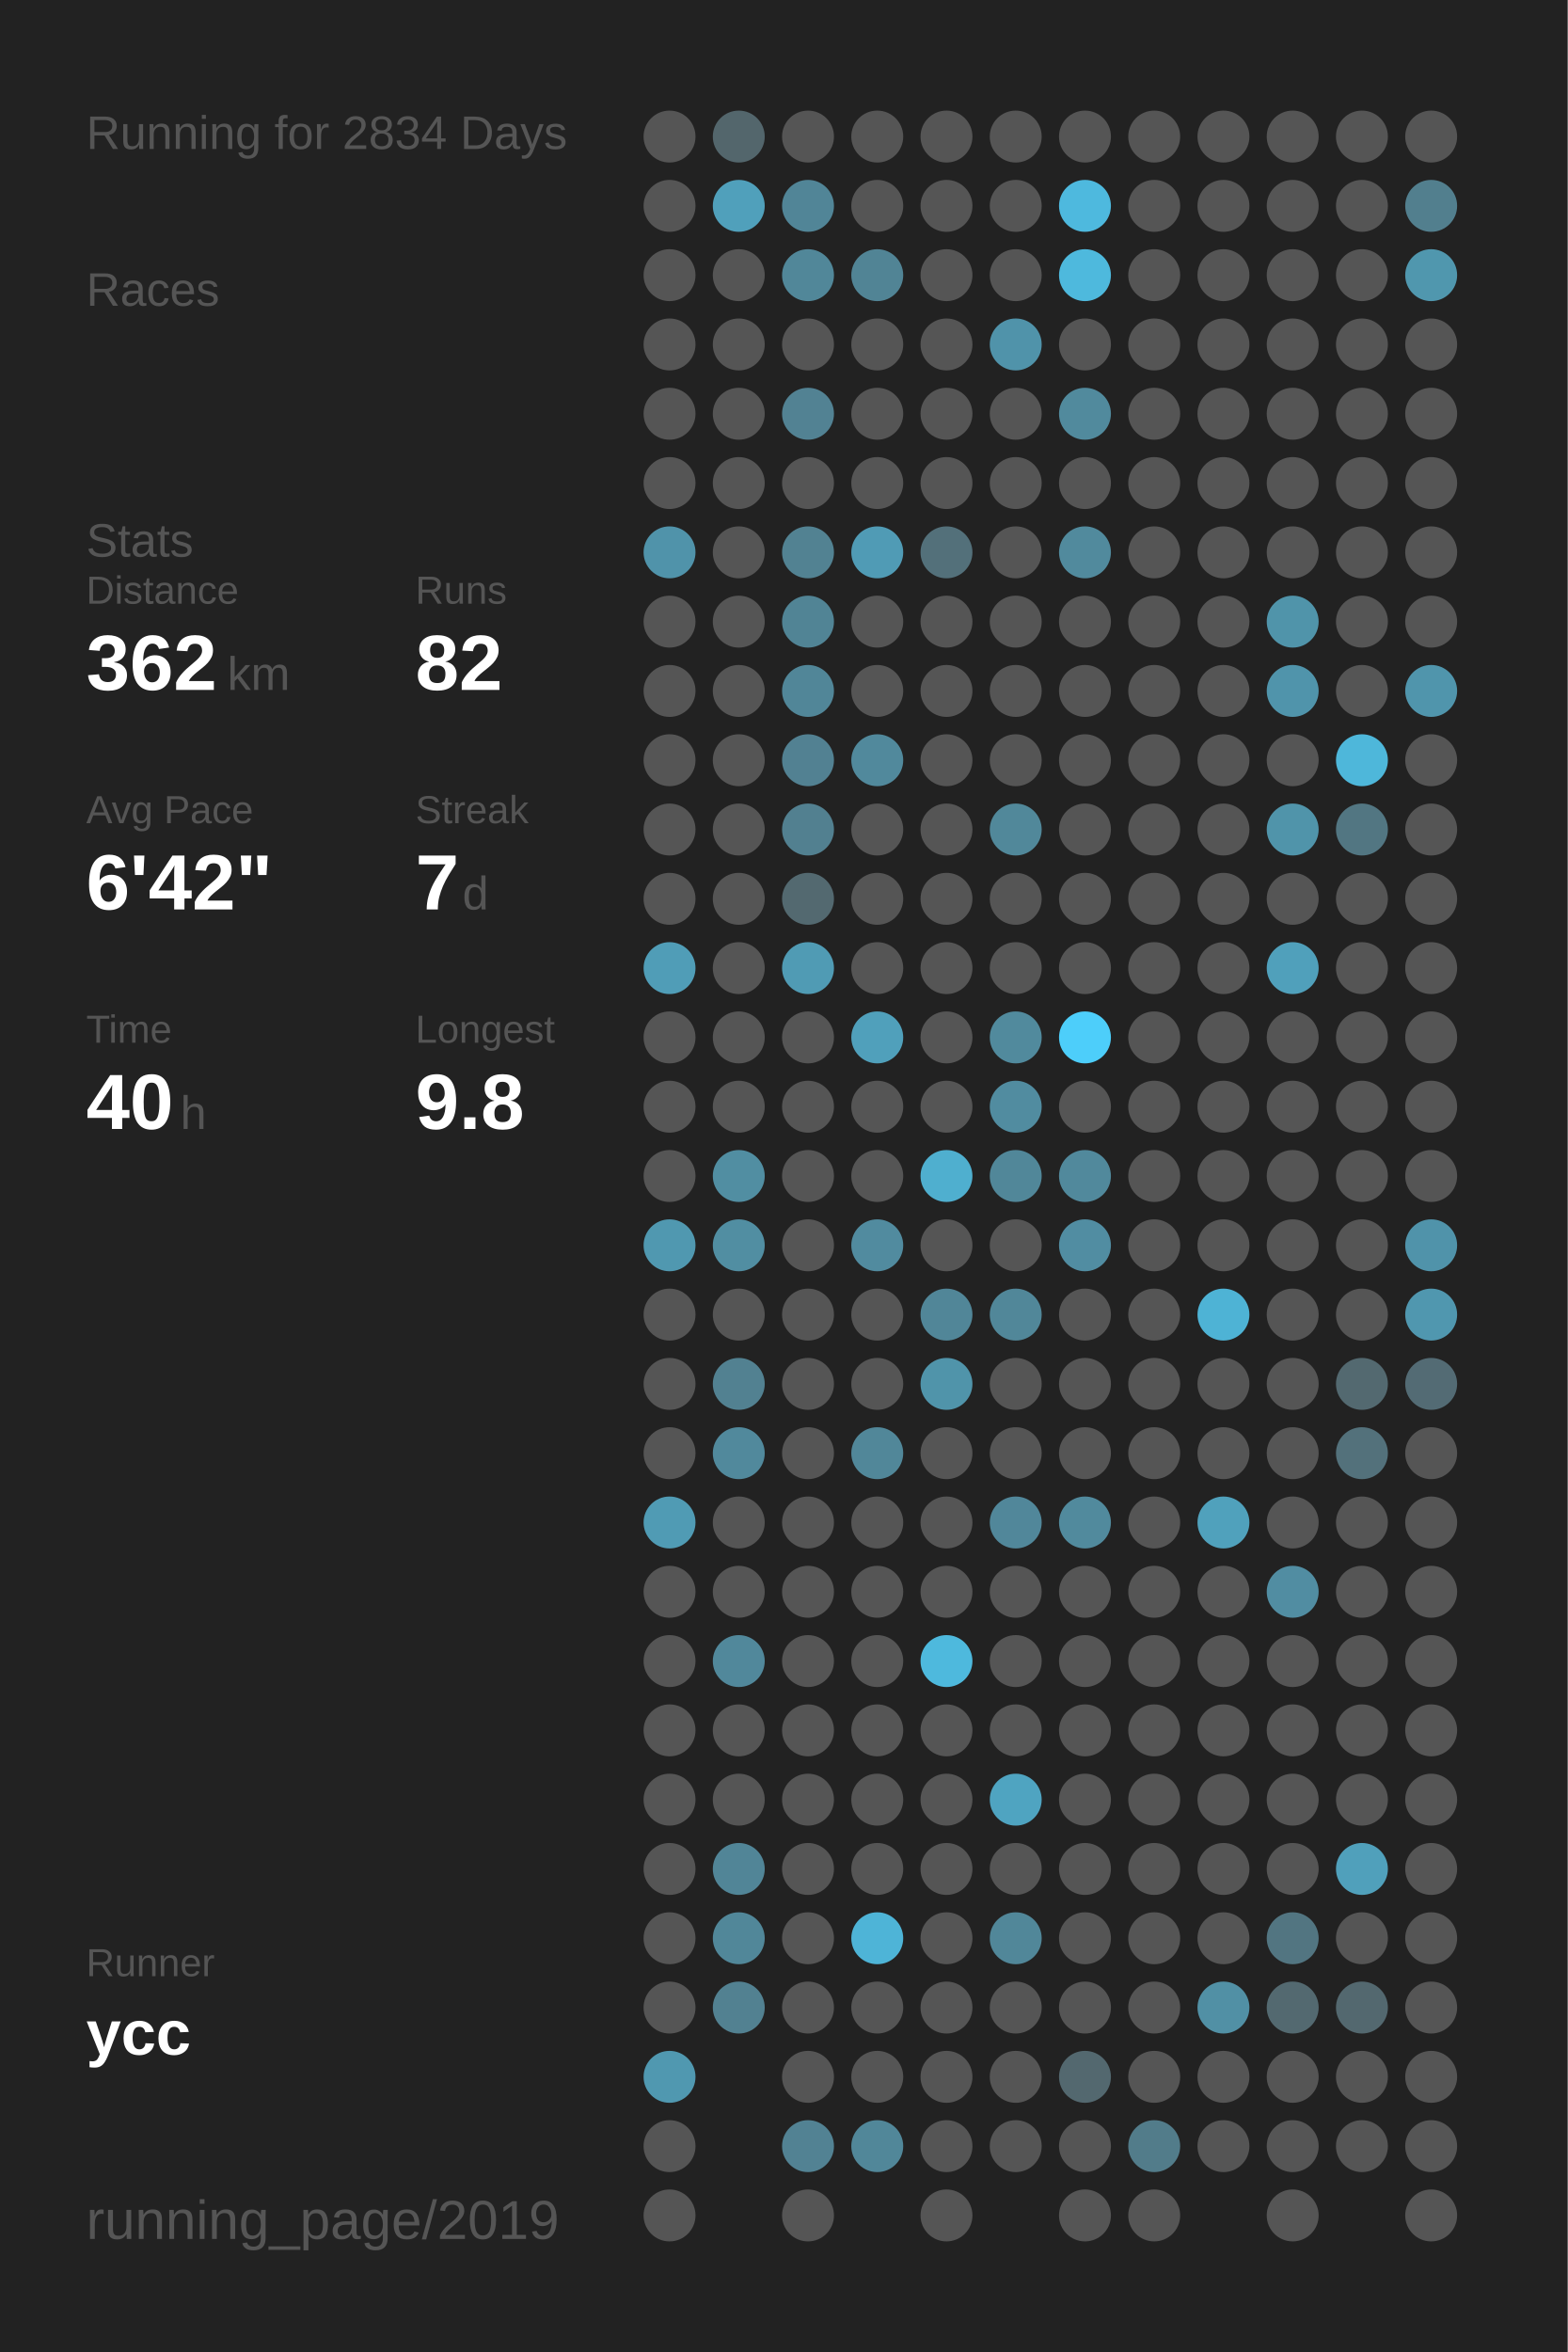
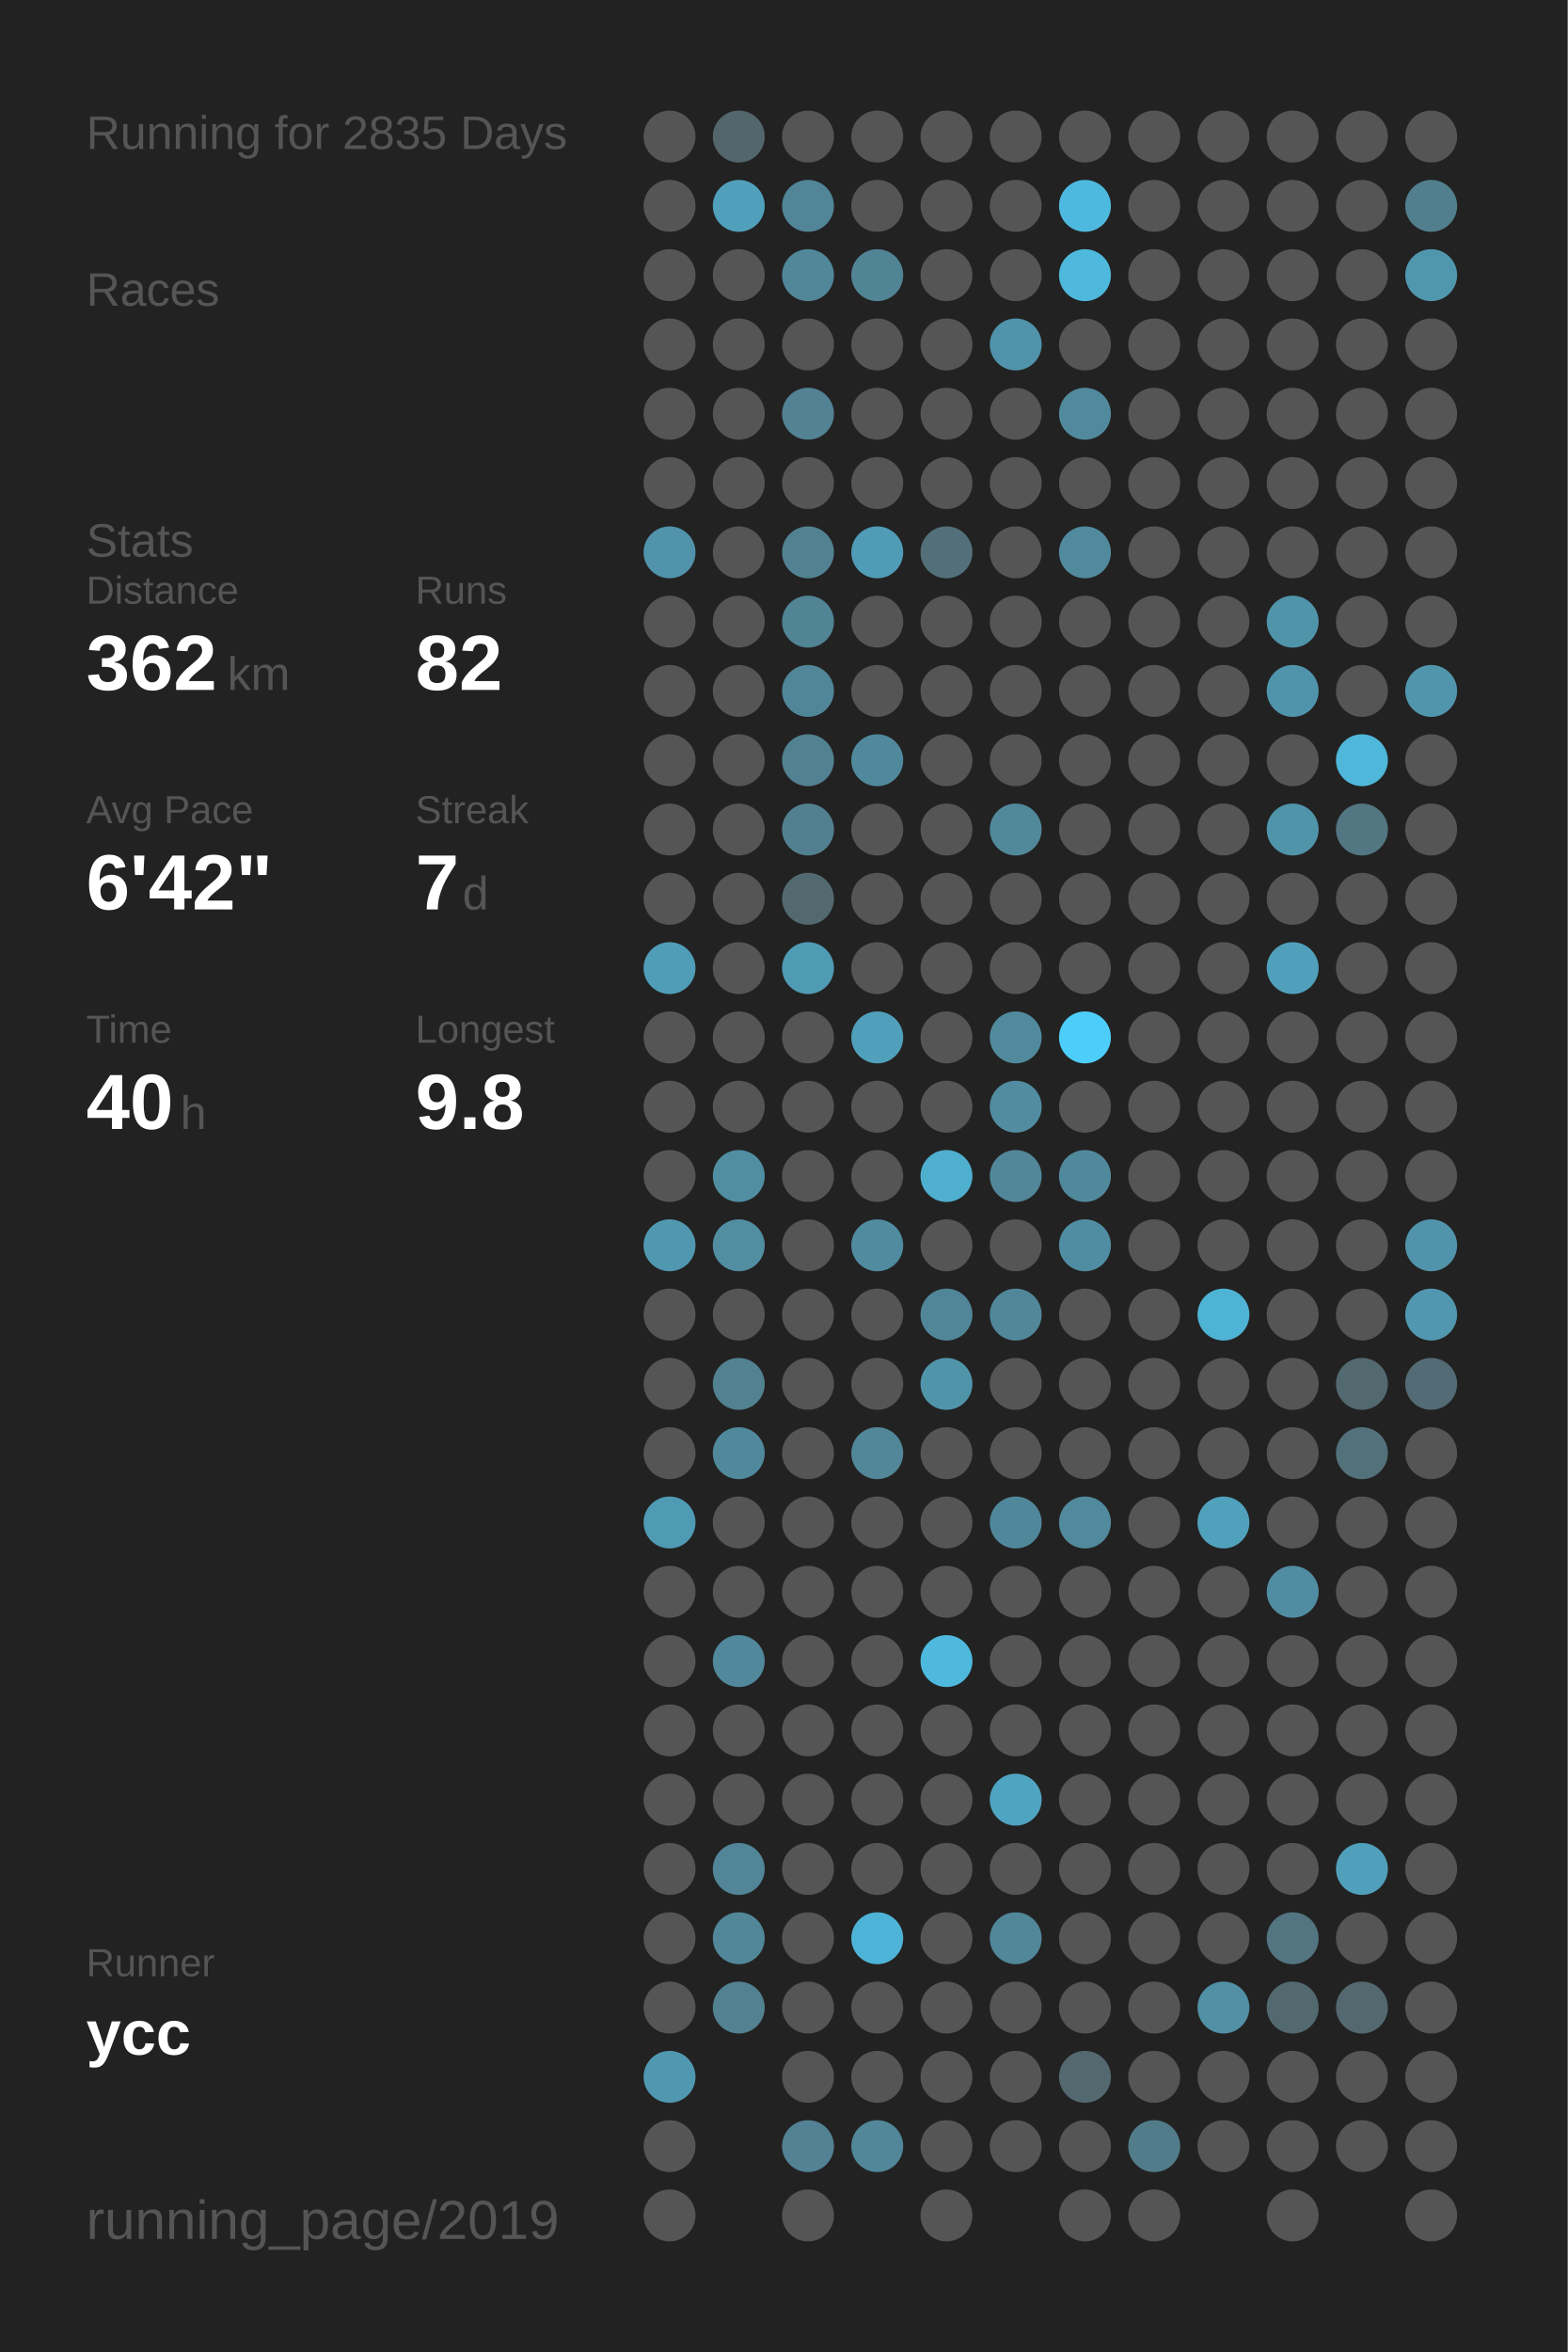
<svg xmlns="http://www.w3.org/2000/svg" baseProfile="full" height="300mm" version="1.1" viewBox="0,0,200,300" width="200mm">
  <defs />
  <rect fill="#222222" height="300" width="200" x="0" y="0" />
-   <text fill="#555555" style="font-size:6px; font-family:Arial;" x="11" y="19">Running for 2834 Days</text>
+   <text fill="#555555" style="font-size:6px; font-family:Arial;" x="11" y="19">Running for 2835 Days</text>
  <text fill="#555555" style="font-size:6px; font-family:Arial;" x="11" y="39">Races</text>
  <text fill="#555555" style="font-size:6px; font-family:Arial;" x="11" y="71">Stats</text>
  <text fill="#555555" style="font-size:5px; font-family:Arial;" x="11" y="77">Distance</text>
  <text fill="#FFFFFF" style="font-size:10px; font-family:Arial; font-weight:bold;" x="11" y="88">362</text>
  <text fill="#555555" style="font-size:6px; font-family:Arial;" x="29" y="88">km</text>
  <text fill="#555555" style="font-size:5px; font-family:Arial;" x="53" y="77">Runs</text>
  <text fill="#FFFFFF" style="font-size:10px; font-family:Arial; font-weight:bold;" x="53" y="88">82</text>
  <text fill="#555555" style="font-size:5px; font-family:Arial;" x="11" y="105">Avg Pace</text>
  <text fill="#FFFFFF" style="font-size:10px; font-family:Arial; font-weight:bold;" x="11" y="116">6'42"</text>
  <text fill="#555555" style="font-size:5px; font-family:Arial;" x="53" y="105">Streak</text>
  <text fill="#FFFFFF" style="font-size:10px; font-family:Arial; font-weight:bold;" x="53" y="116">7</text>
  <text fill="#555555" style="font-size:6px; font-family:Arial;" x="59" y="116">d</text>
  <text fill="#555555" style="font-size:5px; font-family:Arial;" x="11" y="133">Time</text>
  <text fill="#FFFFFF" style="font-size:10px; font-family:Arial; font-weight:bold;" x="11" y="144">40</text>
  <text fill="#555555" style="font-size:6px; font-family:Arial;" x="23" y="144">h</text>
  <text fill="#555555" style="font-size:5px; font-family:Arial;" x="53" y="133">Longest</text>
  <text fill="#FFFFFF" style="font-size:10px; font-family:Arial; font-weight:bold;" x="53" y="144">9.8</text>
  <text fill="#555555" style="font-size:5px; font-family:Arial;" x="11" y="252.065">Runner</text>
  <text fill="#FFFFFF" style="font-size:8px; font-family:Arial; font-weight:bold;" x="11" y="262.065">ycc</text>
  <text fill="#555555" style="font-size:7px; font-family:Arial;" x="11" y="285.581">running_page/2019</text>
  <circle cx="85.417" cy="17.419" fill="#555555" r="3.312" />
  <circle cx="85.417" cy="26.258" fill="#555555" r="3.312" />
  <circle cx="85.417" cy="35.097" fill="#555555" r="3.312" />
  <circle cx="85.417" cy="43.935" fill="#555555" r="3.312" />
  <circle cx="85.417" cy="52.774" fill="#555555" r="3.312" />
  <circle cx="85.417" cy="61.613" fill="#555555" r="3.312" />
  <circle cx="85.417" cy="70.452" fill="#5093aa" r="3.312" />
  <circle cx="85.417" cy="79.29" fill="#555555" r="3.312" />
  <circle cx="85.417" cy="88.129" fill="#555555" r="3.312" />
  <circle cx="85.417" cy="96.968" fill="#555555" r="3.312" />
  <circle cx="85.417" cy="105.806" fill="#555555" r="3.312" />
  <circle cx="85.417" cy="114.645" fill="#555555" r="3.312" />
  <circle cx="85.417" cy="123.484" fill="#509db7" r="3.312" />
  <circle cx="85.417" cy="132.323" fill="#555555" r="3.312" />
  <circle cx="85.417" cy="141.161" fill="#555555" r="3.312" />
  <circle cx="85.417" cy="150" fill="#555555" r="3.312" />
  <circle cx="85.417" cy="158.839" fill="#5098b0" r="3.312" />
  <circle cx="85.417" cy="167.677" fill="#555555" r="3.312" />
  <circle cx="85.417" cy="176.516" fill="#555555" r="3.312" />
  <circle cx="85.417" cy="185.355" fill="#555555" r="3.312" />
  <circle cx="85.417" cy="194.194" fill="#509bb4" r="3.312" />
  <circle cx="85.417" cy="203.032" fill="#555555" r="3.312" />
  <circle cx="85.417" cy="211.871" fill="#555555" r="3.312" />
  <circle cx="85.417" cy="220.71" fill="#555555" r="3.312" />
  <circle cx="85.417" cy="229.548" fill="#555555" r="3.312" />
  <circle cx="85.417" cy="238.387" fill="#555555" r="3.312" />
  <circle cx="85.417" cy="247.226" fill="#555555" r="3.312" />
  <circle cx="85.417" cy="256.065" fill="#555555" r="3.312" />
  <circle cx="85.417" cy="264.903" fill="#5098b0" r="3.312" />
  <circle cx="85.417" cy="273.742" fill="#555555" r="3.312" />
  <circle cx="85.417" cy="282.581" fill="#555555" r="3.312" />
  <circle cx="94.25" cy="17.419" fill="#53666c" r="3.312" />
  <circle cx="94.25" cy="26.258" fill="#50a0bb" r="3.312" />
  <circle cx="94.25" cy="35.097" fill="#555555" r="3.312" />
  <circle cx="94.25" cy="43.935" fill="#555555" r="3.312" />
  <circle cx="94.25" cy="52.774" fill="#555555" r="3.312" />
  <circle cx="94.25" cy="61.613" fill="#555555" r="3.312" />
  <circle cx="94.25" cy="70.452" fill="#555555" r="3.312" />
  <circle cx="94.25" cy="79.29" fill="#555555" r="3.312" />
  <circle cx="94.25" cy="88.129" fill="#555555" r="3.312" />
  <circle cx="94.25" cy="96.968" fill="#555555" r="3.312" />
  <circle cx="94.25" cy="105.806" fill="#555555" r="3.312" />
  <circle cx="94.25" cy="114.645" fill="#555555" r="3.312" />
  <circle cx="94.25" cy="123.484" fill="#555555" r="3.312" />
  <circle cx="94.25" cy="132.323" fill="#555555" r="3.312" />
  <circle cx="94.25" cy="141.161" fill="#555555" r="3.312" />
  <circle cx="94.25" cy="150" fill="#518ea2" r="3.312" />
  <circle cx="94.25" cy="158.839" fill="#518ea2" r="3.312" />
  <circle cx="94.25" cy="167.677" fill="#555555" r="3.312" />
  <circle cx="94.25" cy="176.516" fill="#528191" r="3.312" />
  <circle cx="94.25" cy="185.355" fill="#51899c" r="3.312" />
  <circle cx="94.25" cy="194.194" fill="#555555" r="3.312" />
  <circle cx="94.25" cy="203.032" fill="#555555" r="3.312" />
  <circle cx="94.25" cy="211.871" fill="#51889b" r="3.312" />
  <circle cx="94.25" cy="220.71" fill="#555555" r="3.312" />
  <circle cx="94.25" cy="229.548" fill="#555555" r="3.312" />
  <circle cx="94.25" cy="238.387" fill="#518597" r="3.312" />
  <circle cx="94.25" cy="247.226" fill="#518799" r="3.312" />
  <circle cx="94.25" cy="256.065" fill="#528191" r="3.312" />
  <circle cx="103.083" cy="17.419" fill="#555555" r="3.312" />
  <circle cx="103.083" cy="26.258" fill="#518597" r="3.312" />
  <circle cx="103.083" cy="35.097" fill="#518799" r="3.312" />
  <circle cx="103.083" cy="43.935" fill="#555555" r="3.312" />
  <circle cx="103.083" cy="52.774" fill="#528293" r="3.312" />
  <circle cx="103.083" cy="61.613" fill="#555555" r="3.312" />
  <circle cx="103.083" cy="70.452" fill="#528292" r="3.312" />
  <circle cx="103.083" cy="79.29" fill="#518495" r="3.312" />
  <circle cx="103.083" cy="88.129" fill="#518698" r="3.312" />
  <circle cx="103.083" cy="96.968" fill="#528192" r="3.312" />
  <circle cx="103.083" cy="105.806" fill="#528090" r="3.312" />
  <circle cx="103.083" cy="114.645" fill="#536970" r="3.312" />
  <circle cx="103.083" cy="123.484" fill="#509bb4" r="3.312" />
  <circle cx="103.083" cy="132.323" fill="#555555" r="3.312" />
  <circle cx="103.083" cy="141.161" fill="#555555" r="3.312" />
  <circle cx="103.083" cy="150" fill="#555555" r="3.312" />
  <circle cx="103.083" cy="158.839" fill="#555555" r="3.312" />
  <circle cx="103.083" cy="167.677" fill="#555555" r="3.312" />
  <circle cx="103.083" cy="176.516" fill="#555555" r="3.312" />
  <circle cx="103.083" cy="185.355" fill="#555555" r="3.312" />
  <circle cx="103.083" cy="194.194" fill="#555555" r="3.312" />
  <circle cx="103.083" cy="203.032" fill="#555555" r="3.312" />
  <circle cx="103.083" cy="211.871" fill="#555555" r="3.312" />
  <circle cx="103.083" cy="220.71" fill="#555555" r="3.312" />
  <circle cx="103.083" cy="229.548" fill="#555555" r="3.312" />
  <circle cx="103.083" cy="238.387" fill="#555555" r="3.312" />
  <circle cx="103.083" cy="247.226" fill="#555555" r="3.312" />
  <circle cx="103.083" cy="256.065" fill="#555555" r="3.312" />
  <circle cx="103.083" cy="264.903" fill="#555555" r="3.312" />
  <circle cx="103.083" cy="273.742" fill="#528293" r="3.312" />
  <circle cx="103.083" cy="282.581" fill="#555555" r="3.312" />
  <circle cx="111.917" cy="17.419" fill="#555555" r="3.312" />
  <circle cx="111.917" cy="26.258" fill="#555555" r="3.312" />
  <circle cx="111.917" cy="35.097" fill="#518495" r="3.312" />
  <circle cx="111.917" cy="43.935" fill="#555555" r="3.312" />
  <circle cx="111.917" cy="52.774" fill="#555555" r="3.312" />
  <circle cx="111.917" cy="61.613" fill="#555555" r="3.312" />
  <circle cx="111.917" cy="70.452" fill="#509bb5" r="3.312" />
  <circle cx="111.917" cy="79.29" fill="#555555" r="3.312" />
  <circle cx="111.917" cy="88.129" fill="#555555" r="3.312" />
  <circle cx="111.917" cy="96.968" fill="#51899c" r="3.312" />
  <circle cx="111.917" cy="105.806" fill="#555555" r="3.312" />
  <circle cx="111.917" cy="114.645" fill="#555555" r="3.312" />
  <circle cx="111.917" cy="123.484" fill="#555555" r="3.312" />
  <circle cx="111.917" cy="132.323" fill="#50a0bb" r="3.312" />
  <circle cx="111.917" cy="141.161" fill="#555555" r="3.312" />
  <circle cx="111.917" cy="150" fill="#555555" r="3.312" />
  <circle cx="111.917" cy="158.839" fill="#518b9f" r="3.312" />
  <circle cx="111.917" cy="167.677" fill="#555555" r="3.312" />
  <circle cx="111.917" cy="176.516" fill="#555555" r="3.312" />
  <circle cx="111.917" cy="185.355" fill="#518799" r="3.312" />
  <circle cx="111.917" cy="194.194" fill="#555555" r="3.312" />
  <circle cx="111.917" cy="203.032" fill="#555555" r="3.312" />
  <circle cx="111.917" cy="211.871" fill="#555555" r="3.312" />
  <circle cx="111.917" cy="220.71" fill="#555555" r="3.312" />
  <circle cx="111.917" cy="229.548" fill="#555555" r="3.312" />
  <circle cx="111.917" cy="238.387" fill="#555555" r="3.312" />
  <circle cx="111.917" cy="247.226" fill="#4eb4d7" r="3.312" />
  <circle cx="111.917" cy="256.065" fill="#555555" r="3.312" />
  <circle cx="111.917" cy="264.903" fill="#555555" r="3.312" />
  <circle cx="111.917" cy="273.742" fill="#518799" r="3.312" />
  <circle cx="120.75" cy="17.419" fill="#555555" r="3.312" />
  <circle cx="120.75" cy="26.258" fill="#555555" r="3.312" />
  <circle cx="120.75" cy="35.097" fill="#555555" r="3.312" />
  <circle cx="120.75" cy="43.935" fill="#555555" r="3.312" />
  <circle cx="120.75" cy="52.774" fill="#555555" r="3.312" />
  <circle cx="120.75" cy="61.613" fill="#555555" r="3.312" />
  <circle cx="120.75" cy="70.452" fill="#53707a" r="3.312" />
  <circle cx="120.75" cy="79.29" fill="#555555" r="3.312" />
  <circle cx="120.75" cy="88.129" fill="#555555" r="3.312" />
  <circle cx="120.75" cy="96.968" fill="#555555" r="3.312" />
  <circle cx="120.75" cy="105.806" fill="#555555" r="3.312" />
  <circle cx="120.75" cy="114.645" fill="#555555" r="3.312" />
  <circle cx="120.75" cy="123.484" fill="#555555" r="3.312" />
  <circle cx="120.75" cy="132.323" fill="#555555" r="3.312" />
  <circle cx="120.75" cy="141.161" fill="#555555" r="3.312" />
  <circle cx="120.75" cy="150" fill="#4fafcf" r="3.312" />
  <circle cx="120.75" cy="158.839" fill="#555555" r="3.312" />
  <circle cx="120.75" cy="167.677" fill="#518698" r="3.312" />
  <circle cx="120.75" cy="176.516" fill="#5094aa" r="3.312" />
  <circle cx="120.75" cy="185.355" fill="#555555" r="3.312" />
  <circle cx="120.75" cy="194.194" fill="#555555" r="3.312" />
  <circle cx="120.75" cy="203.032" fill="#555555" r="3.312" />
  <circle cx="120.75" cy="211.871" fill="#4eb9dd" r="3.312" />
  <circle cx="120.75" cy="220.71" fill="#555555" r="3.312" />
  <circle cx="120.75" cy="229.548" fill="#555555" r="3.312" />
  <circle cx="120.75" cy="238.387" fill="#555555" r="3.312" />
  <circle cx="120.75" cy="247.226" fill="#555555" r="3.312" />
  <circle cx="120.75" cy="256.065" fill="#555555" r="3.312" />
  <circle cx="120.75" cy="264.903" fill="#555555" r="3.312" />
  <circle cx="120.75" cy="273.742" fill="#555555" r="3.312" />
  <circle cx="120.75" cy="282.581" fill="#555555" r="3.312" />
  <circle cx="129.583" cy="17.419" fill="#555555" r="3.312" />
  <circle cx="129.583" cy="26.258" fill="#555555" r="3.312" />
  <circle cx="129.583" cy="35.097" fill="#555555" r="3.312" />
  <circle cx="129.583" cy="43.935" fill="#5093aa" r="3.312" />
  <circle cx="129.583" cy="52.774" fill="#555555" r="3.312" />
  <circle cx="129.583" cy="61.613" fill="#555555" r="3.312" />
  <circle cx="129.583" cy="70.452" fill="#555555" r="3.312" />
  <circle cx="129.583" cy="79.29" fill="#555555" r="3.312" />
  <circle cx="129.583" cy="88.129" fill="#555555" r="3.312" />
  <circle cx="129.583" cy="96.968" fill="#555555" r="3.312" />
  <circle cx="129.583" cy="105.806" fill="#51889a" r="3.312" />
  <circle cx="129.583" cy="114.645" fill="#555555" r="3.312" />
  <circle cx="129.583" cy="123.484" fill="#555555" r="3.312" />
  <circle cx="129.583" cy="132.323" fill="#518a9d" r="3.312" />
  <circle cx="129.583" cy="141.161" fill="#518ca0" r="3.312" />
  <circle cx="129.583" cy="150" fill="#518799" r="3.312" />
  <circle cx="129.583" cy="158.839" fill="#555555" r="3.312" />
  <circle cx="129.583" cy="167.677" fill="#518799" r="3.312" />
  <circle cx="129.583" cy="176.516" fill="#555555" r="3.312" />
  <circle cx="129.583" cy="185.355" fill="#555555" r="3.312" />
  <circle cx="129.583" cy="194.194" fill="#51879a" r="3.312" />
  <circle cx="129.583" cy="203.032" fill="#555555" r="3.312" />
  <circle cx="129.583" cy="211.871" fill="#555555" r="3.312" />
  <circle cx="129.583" cy="220.71" fill="#555555" r="3.312" />
  <circle cx="129.583" cy="229.548" fill="#4fa4c1" r="3.312" />
  <circle cx="129.583" cy="238.387" fill="#555555" r="3.312" />
  <circle cx="129.583" cy="247.226" fill="#518799" r="3.312" />
  <circle cx="129.583" cy="256.065" fill="#555555" r="3.312" />
  <circle cx="129.583" cy="264.903" fill="#555555" r="3.312" />
  <circle cx="129.583" cy="273.742" fill="#555555" r="3.312" />
  <circle cx="138.417" cy="17.419" fill="#555555" r="3.312" />
  <circle cx="138.417" cy="26.258" fill="#4eb9de" r="3.312" />
  <circle cx="138.417" cy="35.097" fill="#4eb9dd" r="3.312" />
  <circle cx="138.417" cy="43.935" fill="#555555" r="3.312" />
  <circle cx="138.417" cy="52.774" fill="#518a9d" r="3.312" />
  <circle cx="138.417" cy="61.613" fill="#555555" r="3.312" />
  <circle cx="138.417" cy="70.452" fill="#518a9d" r="3.312" />
  <circle cx="138.417" cy="79.29" fill="#555555" r="3.312" />
  <circle cx="138.417" cy="88.129" fill="#555555" r="3.312" />
  <circle cx="138.417" cy="96.968" fill="#555555" r="3.312" />
  <circle cx="138.417" cy="105.806" fill="#555555" r="3.312" />
  <circle cx="138.417" cy="114.645" fill="#555555" r="3.312" />
  <circle cx="138.417" cy="123.484" fill="#555555" r="3.312" />
  <circle cx="138.417" cy="132.323" fill="#4dcefa" r="3.312" />
  <circle cx="138.417" cy="141.161" fill="#555555" r="3.312" />
  <circle cx="138.417" cy="150" fill="#51899c" r="3.312" />
  <circle cx="138.417" cy="158.839" fill="#518da2" r="3.312" />
  <circle cx="138.417" cy="167.677" fill="#555555" r="3.312" />
  <circle cx="138.417" cy="176.516" fill="#555555" r="3.312" />
  <circle cx="138.417" cy="185.355" fill="#555555" r="3.312" />
  <circle cx="138.417" cy="194.194" fill="#518a9d" r="3.312" />
  <circle cx="138.417" cy="203.032" fill="#555555" r="3.312" />
  <circle cx="138.417" cy="211.871" fill="#555555" r="3.312" />
  <circle cx="138.417" cy="220.71" fill="#555555" r="3.312" />
  <circle cx="138.417" cy="229.548" fill="#555555" r="3.312" />
  <circle cx="138.417" cy="238.387" fill="#555555" r="3.312" />
  <circle cx="138.417" cy="247.226" fill="#555555" r="3.312" />
  <circle cx="138.417" cy="256.065" fill="#555555" r="3.312" />
  <circle cx="138.417" cy="264.903" fill="#53686f" r="3.312" />
  <circle cx="138.417" cy="273.742" fill="#555555" r="3.312" />
  <circle cx="138.417" cy="282.581" fill="#555555" r="3.312" />
  <circle cx="147.25" cy="17.419" fill="#555555" r="3.312" />
  <circle cx="147.25" cy="26.258" fill="#555555" r="3.312" />
  <circle cx="147.25" cy="35.097" fill="#555555" r="3.312" />
  <circle cx="147.25" cy="43.935" fill="#555555" r="3.312" />
  <circle cx="147.25" cy="52.774" fill="#555555" r="3.312" />
  <circle cx="147.25" cy="61.613" fill="#555555" r="3.312" />
  <circle cx="147.25" cy="70.452" fill="#555555" r="3.312" />
  <circle cx="147.25" cy="79.29" fill="#555555" r="3.312" />
  <circle cx="147.25" cy="88.129" fill="#555555" r="3.312" />
  <circle cx="147.25" cy="96.968" fill="#555555" r="3.312" />
  <circle cx="147.25" cy="105.806" fill="#555555" r="3.312" />
  <circle cx="147.25" cy="114.645" fill="#555555" r="3.312" />
  <circle cx="147.25" cy="123.484" fill="#555555" r="3.312" />
  <circle cx="147.25" cy="132.323" fill="#555555" r="3.312" />
  <circle cx="147.25" cy="141.161" fill="#555555" r="3.312" />
  <circle cx="147.25" cy="150" fill="#555555" r="3.312" />
  <circle cx="147.25" cy="158.839" fill="#555555" r="3.312" />
  <circle cx="147.25" cy="167.677" fill="#555555" r="3.312" />
  <circle cx="147.25" cy="176.516" fill="#555555" r="3.312" />
  <circle cx="147.25" cy="185.355" fill="#555555" r="3.312" />
  <circle cx="147.25" cy="194.194" fill="#555555" r="3.312" />
  <circle cx="147.25" cy="203.032" fill="#555555" r="3.312" />
  <circle cx="147.25" cy="211.871" fill="#555555" r="3.312" />
  <circle cx="147.25" cy="220.71" fill="#555555" r="3.312" />
  <circle cx="147.25" cy="229.548" fill="#555555" r="3.312" />
  <circle cx="147.25" cy="238.387" fill="#555555" r="3.312" />
  <circle cx="147.25" cy="247.226" fill="#555555" r="3.312" />
  <circle cx="147.25" cy="256.065" fill="#555555" r="3.312" />
  <circle cx="147.25" cy="264.903" fill="#555555" r="3.312" />
  <circle cx="147.25" cy="273.742" fill="#527c8a" r="3.312" />
  <circle cx="147.25" cy="282.581" fill="#555555" r="3.312" />
  <circle cx="156.083" cy="17.419" fill="#555555" r="3.312" />
  <circle cx="156.083" cy="26.258" fill="#555555" r="3.312" />
  <circle cx="156.083" cy="35.097" fill="#555555" r="3.312" />
  <circle cx="156.083" cy="43.935" fill="#555555" r="3.312" />
  <circle cx="156.083" cy="52.774" fill="#555555" r="3.312" />
  <circle cx="156.083" cy="61.613" fill="#555555" r="3.312" />
  <circle cx="156.083" cy="70.452" fill="#555555" r="3.312" />
  <circle cx="156.083" cy="79.29" fill="#555555" r="3.312" />
  <circle cx="156.083" cy="88.129" fill="#555555" r="3.312" />
  <circle cx="156.083" cy="96.968" fill="#555555" r="3.312" />
  <circle cx="156.083" cy="105.806" fill="#555555" r="3.312" />
  <circle cx="156.083" cy="114.645" fill="#555555" r="3.312" />
  <circle cx="156.083" cy="123.484" fill="#555555" r="3.312" />
  <circle cx="156.083" cy="132.323" fill="#555555" r="3.312" />
  <circle cx="156.083" cy="141.161" fill="#555555" r="3.312" />
  <circle cx="156.083" cy="150" fill="#555555" r="3.312" />
  <circle cx="156.083" cy="158.839" fill="#555555" r="3.312" />
  <circle cx="156.083" cy="167.677" fill="#4eb3d5" r="3.312" />
  <circle cx="156.083" cy="176.516" fill="#555555" r="3.312" />
  <circle cx="156.083" cy="185.355" fill="#555555" r="3.312" />
  <circle cx="156.083" cy="194.194" fill="#50a1bc" r="3.312" />
  <circle cx="156.083" cy="203.032" fill="#555555" r="3.312" />
  <circle cx="156.083" cy="211.871" fill="#555555" r="3.312" />
  <circle cx="156.083" cy="220.71" fill="#555555" r="3.312" />
  <circle cx="156.083" cy="229.548" fill="#555555" r="3.312" />
  <circle cx="156.083" cy="238.387" fill="#555555" r="3.312" />
  <circle cx="156.083" cy="247.226" fill="#555555" r="3.312" />
  <circle cx="156.083" cy="256.065" fill="#5190a5" r="3.312" />
  <circle cx="156.083" cy="264.903" fill="#555555" r="3.312" />
  <circle cx="156.083" cy="273.742" fill="#555555" r="3.312" />
  <circle cx="164.917" cy="17.419" fill="#555555" r="3.312" />
  <circle cx="164.917" cy="26.258" fill="#555555" r="3.312" />
  <circle cx="164.917" cy="35.097" fill="#555555" r="3.312" />
  <circle cx="164.917" cy="43.935" fill="#555555" r="3.312" />
  <circle cx="164.917" cy="52.774" fill="#555555" r="3.312" />
  <circle cx="164.917" cy="61.613" fill="#555555" r="3.312" />
  <circle cx="164.917" cy="70.452" fill="#555555" r="3.312" />
  <circle cx="164.917" cy="79.29" fill="#5094aa" r="3.312" />
  <circle cx="164.917" cy="88.129" fill="#5094ab" r="3.312" />
  <circle cx="164.917" cy="96.968" fill="#555555" r="3.312" />
  <circle cx="164.917" cy="105.806" fill="#5094aa" r="3.312" />
  <circle cx="164.917" cy="114.645" fill="#555555" r="3.312" />
  <circle cx="164.917" cy="123.484" fill="#50a0bb" r="3.312" />
  <circle cx="164.917" cy="132.323" fill="#555555" r="3.312" />
  <circle cx="164.917" cy="141.161" fill="#555555" r="3.312" />
  <circle cx="164.917" cy="150" fill="#555555" r="3.312" />
  <circle cx="164.917" cy="158.839" fill="#555555" r="3.312" />
  <circle cx="164.917" cy="167.677" fill="#555555" r="3.312" />
  <circle cx="164.917" cy="176.516" fill="#555555" r="3.312" />
  <circle cx="164.917" cy="185.355" fill="#555555" r="3.312" />
  <circle cx="164.917" cy="194.194" fill="#555555" r="3.312" />
  <circle cx="164.917" cy="203.032" fill="#518da2" r="3.312" />
  <circle cx="164.917" cy="211.871" fill="#555555" r="3.312" />
  <circle cx="164.917" cy="220.71" fill="#555555" r="3.312" />
  <circle cx="164.917" cy="229.548" fill="#555555" r="3.312" />
  <circle cx="164.917" cy="238.387" fill="#555555" r="3.312" />
  <circle cx="164.917" cy="247.226" fill="#527581" r="3.312" />
  <circle cx="164.917" cy="256.065" fill="#536970" r="3.312" />
  <circle cx="164.917" cy="264.903" fill="#555555" r="3.312" />
  <circle cx="164.917" cy="273.742" fill="#555555" r="3.312" />
  <circle cx="164.917" cy="282.581" fill="#555555" r="3.312" />
  <circle cx="173.75" cy="17.419" fill="#555555" r="3.312" />
  <circle cx="173.75" cy="26.258" fill="#555555" r="3.312" />
  <circle cx="173.75" cy="35.097" fill="#555555" r="3.312" />
  <circle cx="173.75" cy="43.935" fill="#555555" r="3.312" />
  <circle cx="173.75" cy="52.774" fill="#555555" r="3.312" />
  <circle cx="173.75" cy="61.613" fill="#555555" r="3.312" />
  <circle cx="173.75" cy="70.452" fill="#555555" r="3.312" />
  <circle cx="173.75" cy="79.29" fill="#555555" r="3.312" />
  <circle cx="173.75" cy="88.129" fill="#555555" r="3.312" />
  <circle cx="173.75" cy="96.968" fill="#4eb7da" r="3.312" />
  <circle cx="173.75" cy="105.806" fill="#527682" r="3.312" />
  <circle cx="173.75" cy="114.645" fill="#555555" r="3.312" />
  <circle cx="173.75" cy="123.484" fill="#555555" r="3.312" />
  <circle cx="173.75" cy="132.323" fill="#555555" r="3.312" />
  <circle cx="173.75" cy="141.161" fill="#555555" r="3.312" />
  <circle cx="173.75" cy="150" fill="#555555" r="3.312" />
  <circle cx="173.75" cy="158.839" fill="#555555" r="3.312" />
  <circle cx="173.75" cy="167.677" fill="#555555" r="3.312" />
  <circle cx="173.75" cy="176.516" fill="#536970" r="3.312" />
  <circle cx="173.75" cy="185.355" fill="#53717b" r="3.312" />
  <circle cx="173.75" cy="194.194" fill="#555555" r="3.312" />
  <circle cx="173.75" cy="203.032" fill="#555555" r="3.312" />
  <circle cx="173.75" cy="211.871" fill="#555555" r="3.312" />
  <circle cx="173.75" cy="220.71" fill="#555555" r="3.312" />
  <circle cx="173.75" cy="229.548" fill="#555555" r="3.312" />
  <circle cx="173.75" cy="238.387" fill="#50a0bb" r="3.312" />
  <circle cx="173.75" cy="247.226" fill="#555555" r="3.312" />
  <circle cx="173.75" cy="256.065" fill="#53686f" r="3.312" />
  <circle cx="173.75" cy="264.903" fill="#555555" r="3.312" />
  <circle cx="173.75" cy="273.742" fill="#555555" r="3.312" />
  <circle cx="182.583" cy="17.419" fill="#555555" r="3.312" />
  <circle cx="182.583" cy="26.258" fill="#527f8e" r="3.312" />
  <circle cx="182.583" cy="35.097" fill="#5097ae" r="3.312" />
  <circle cx="182.583" cy="43.935" fill="#555555" r="3.312" />
  <circle cx="182.583" cy="52.774" fill="#555555" r="3.312" />
  <circle cx="182.583" cy="61.613" fill="#555555" r="3.312" />
  <circle cx="182.583" cy="70.452" fill="#555555" r="3.312" />
  <circle cx="182.583" cy="79.29" fill="#555555" r="3.312" />
  <circle cx="182.583" cy="88.129" fill="#5095ac" r="3.312" />
  <circle cx="182.583" cy="96.968" fill="#555555" r="3.312" />
  <circle cx="182.583" cy="105.806" fill="#555555" r="3.312" />
  <circle cx="182.583" cy="114.645" fill="#555555" r="3.312" />
  <circle cx="182.583" cy="123.484" fill="#555555" r="3.312" />
  <circle cx="182.583" cy="132.323" fill="#555555" r="3.312" />
  <circle cx="182.583" cy="141.161" fill="#555555" r="3.312" />
  <circle cx="182.583" cy="150" fill="#555555" r="3.312" />
  <circle cx="182.583" cy="158.839" fill="#5093aa" r="3.312" />
  <circle cx="182.583" cy="167.677" fill="#5097af" r="3.312" />
  <circle cx="182.583" cy="176.516" fill="#536b74" r="3.312" />
  <circle cx="182.583" cy="185.355" fill="#555555" r="3.312" />
  <circle cx="182.583" cy="194.194" fill="#555555" r="3.312" />
  <circle cx="182.583" cy="203.032" fill="#555555" r="3.312" />
  <circle cx="182.583" cy="211.871" fill="#555555" r="3.312" />
  <circle cx="182.583" cy="220.71" fill="#555555" r="3.312" />
  <circle cx="182.583" cy="229.548" fill="#555555" r="3.312" />
  <circle cx="182.583" cy="238.387" fill="#555555" r="3.312" />
  <circle cx="182.583" cy="247.226" fill="#555555" r="3.312" />
  <circle cx="182.583" cy="256.065" fill="#555555" r="3.312" />
  <circle cx="182.583" cy="264.903" fill="#555555" r="3.312" />
  <circle cx="182.583" cy="273.742" fill="#555555" r="3.312" />
  <circle cx="182.583" cy="282.581" fill="#555555" r="3.312" />
</svg>
